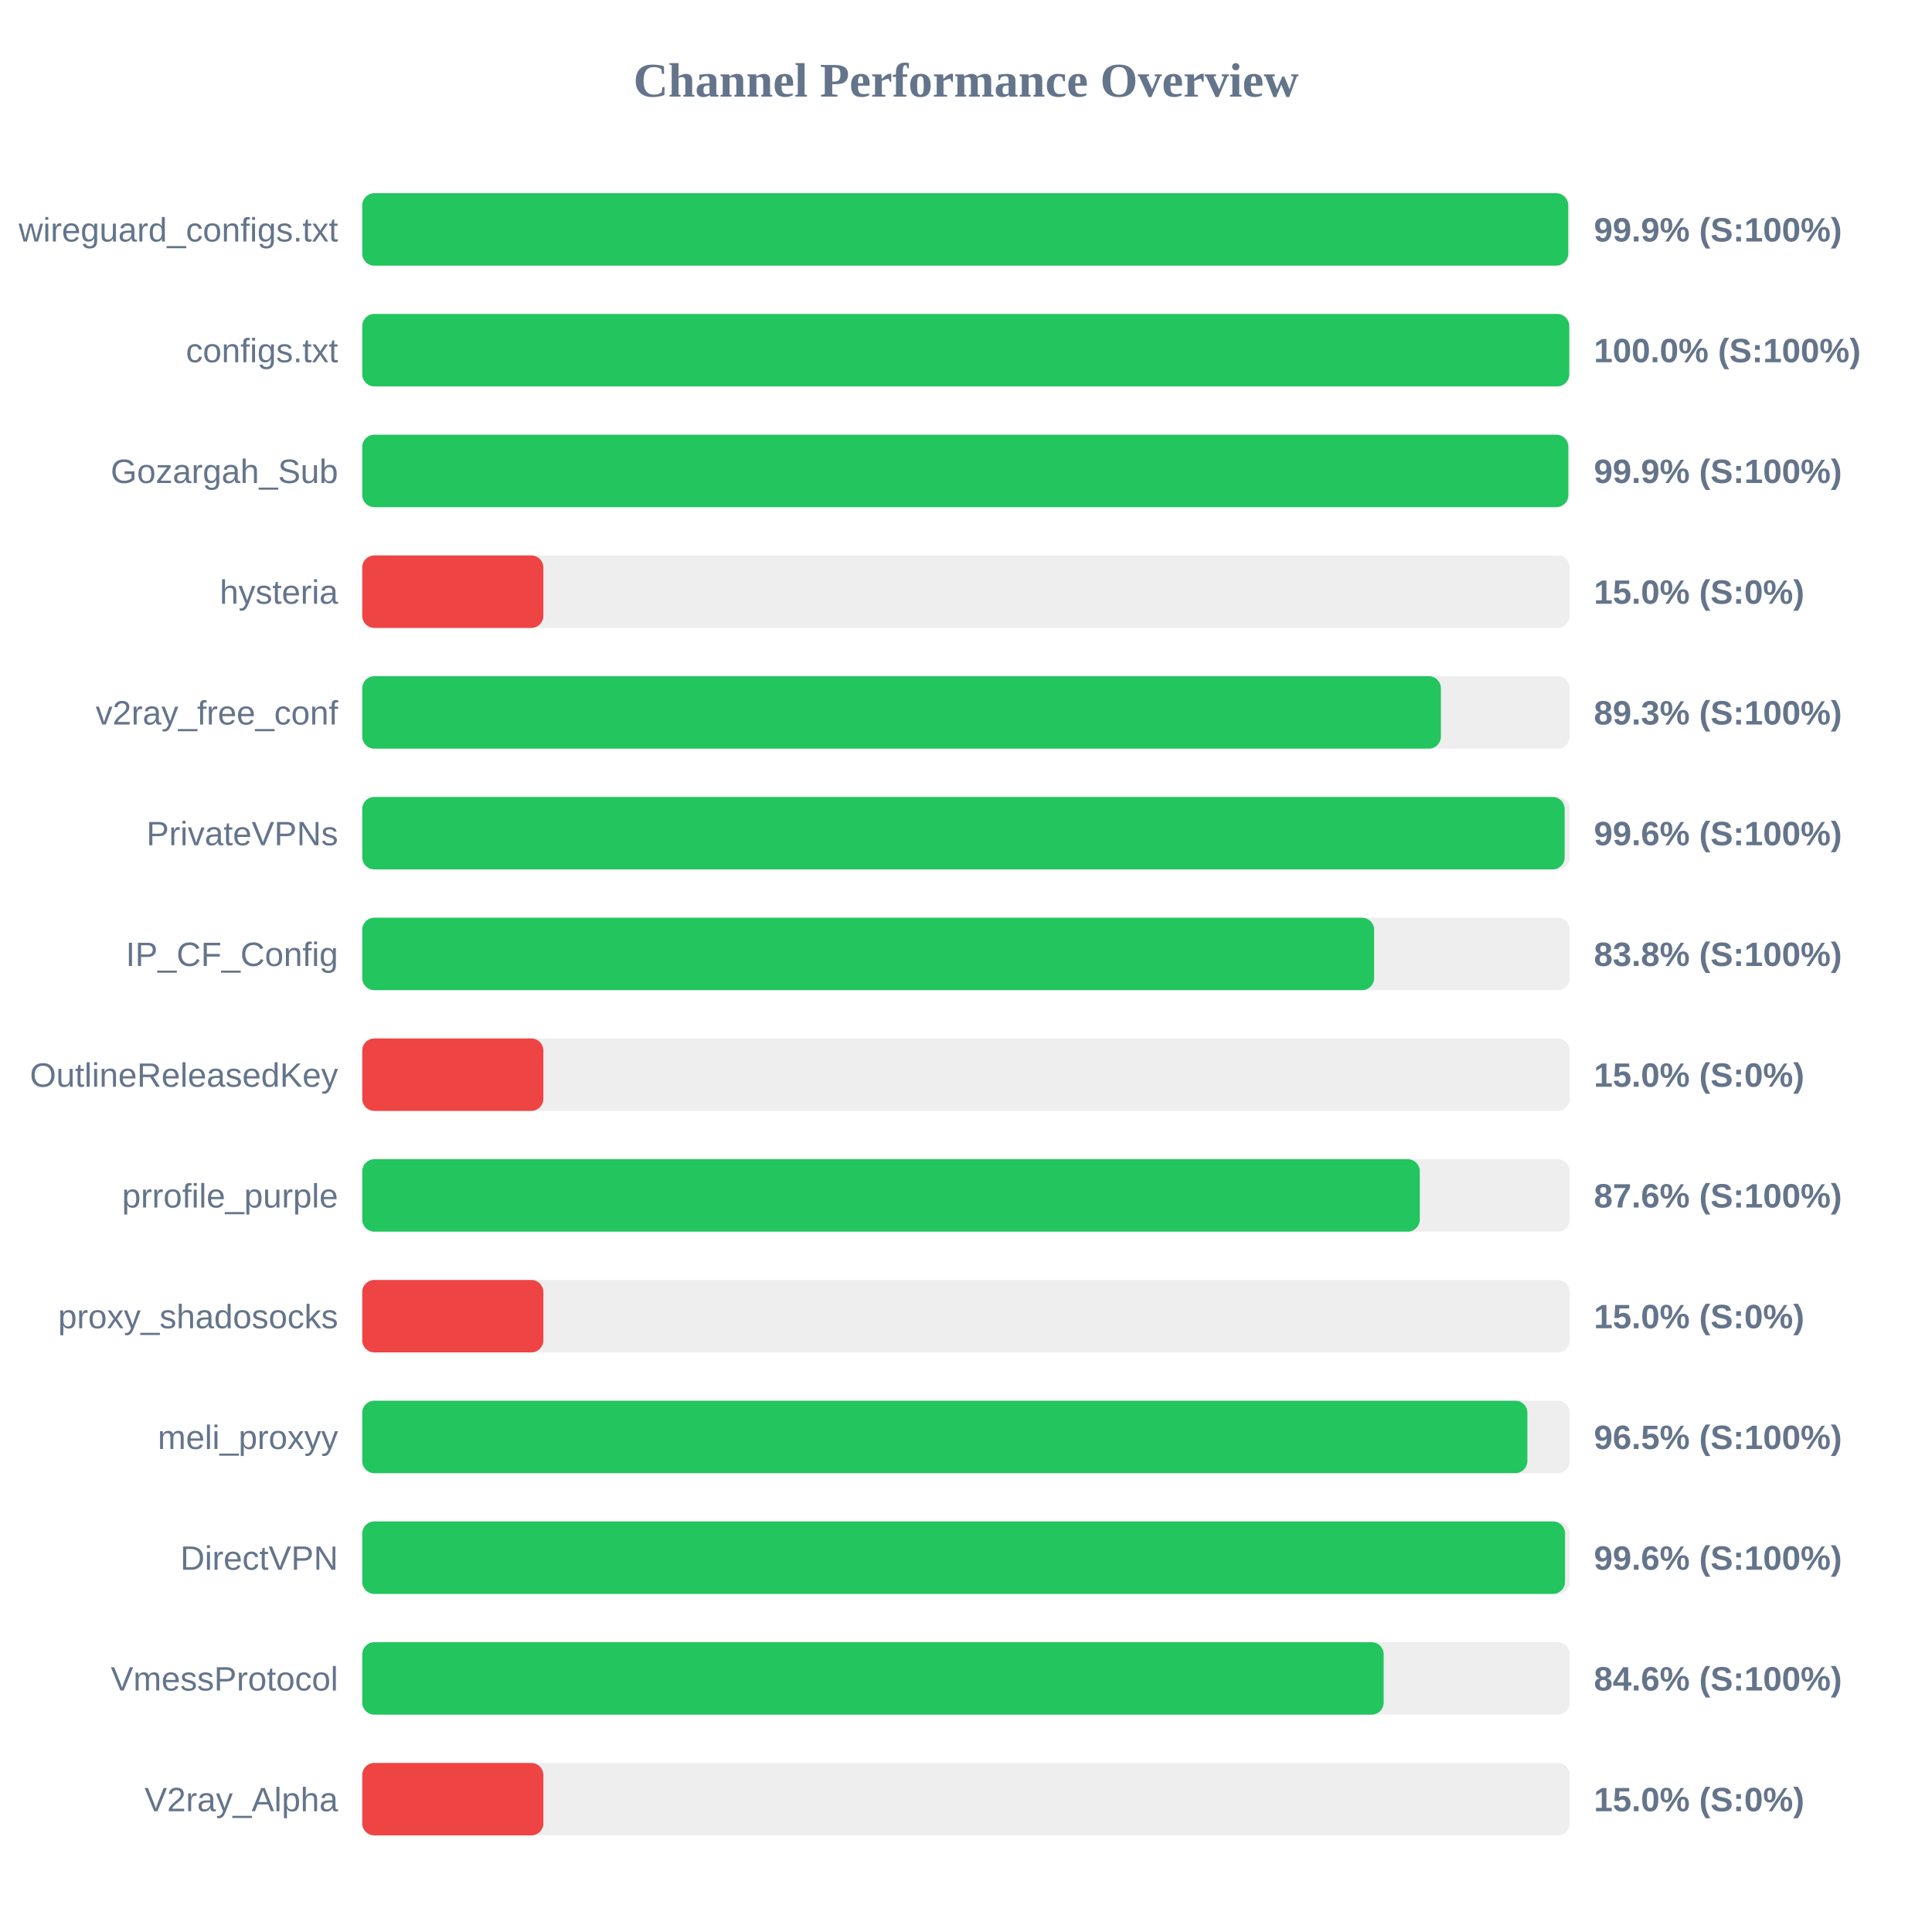
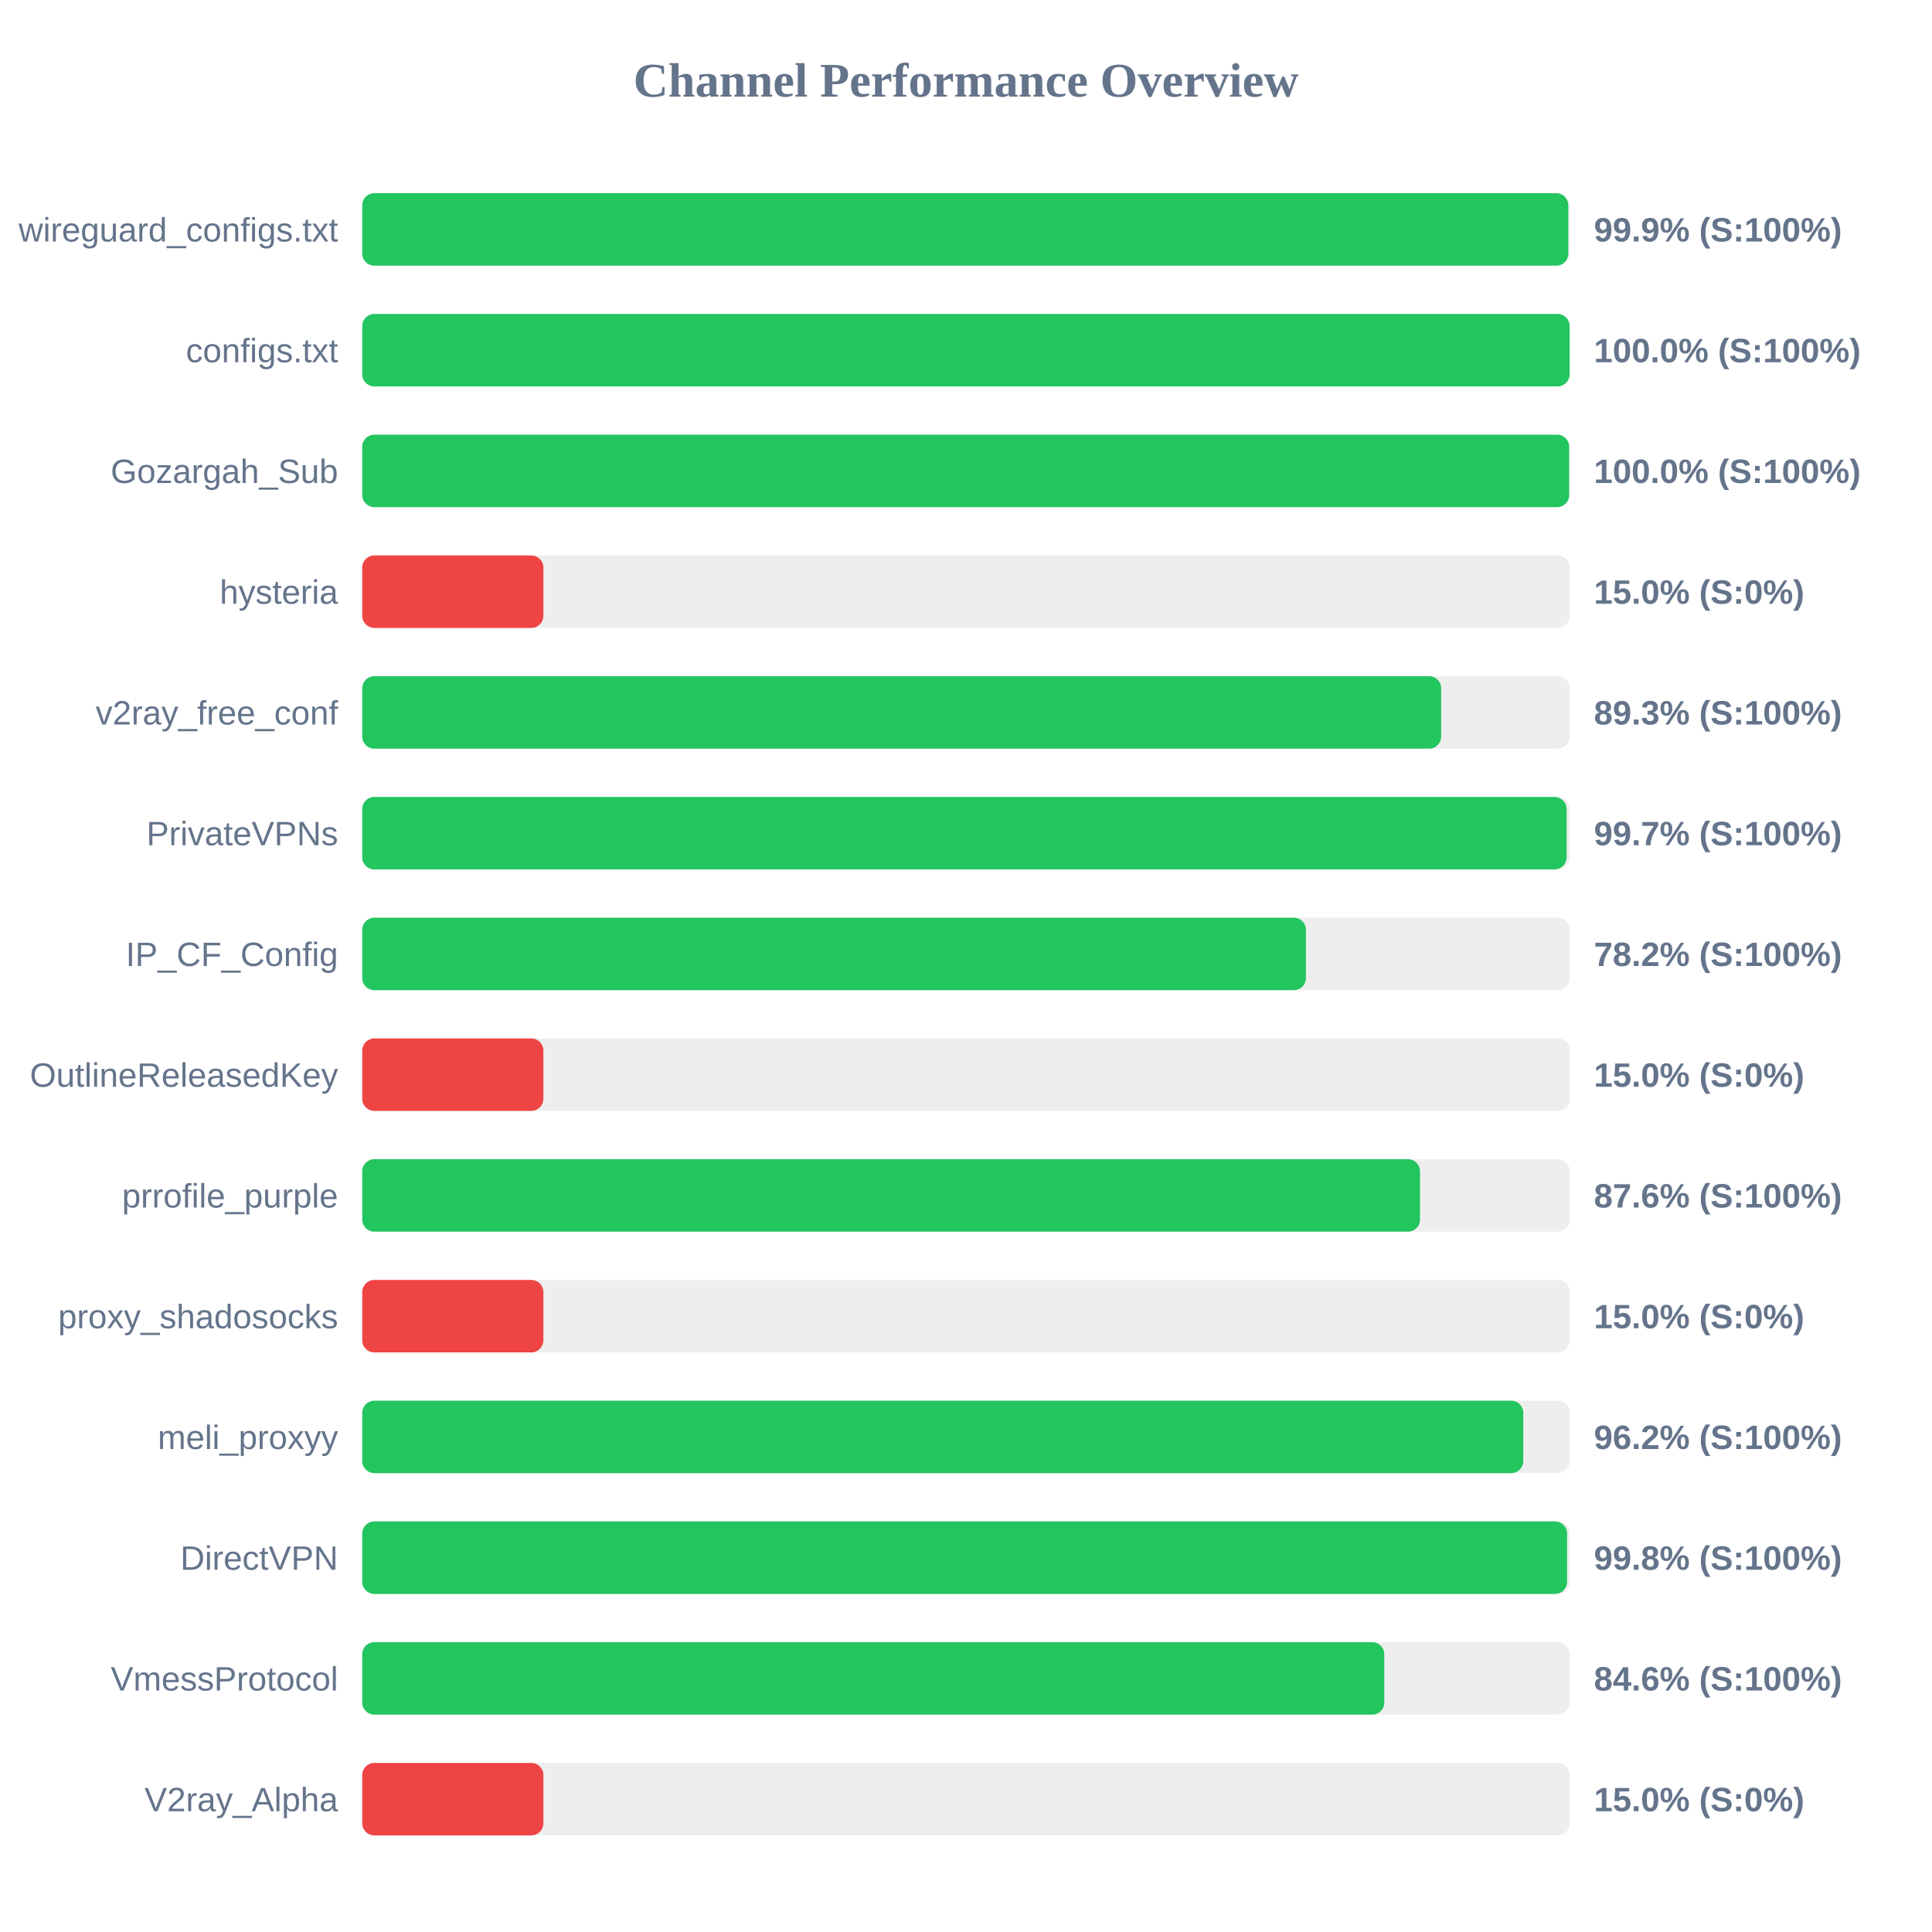
<svg xmlns="http://www.w3.org/2000/svg" width="800" height="800" version="1.1">
  <style>
        .row { font: 14px Arial; fill: #64748b; }
        .score { font: bold 14px Arial; fill: #64748b; }
    </style>
  <text x="400" y="40" text-anchor="middle" font-size="20px" font-weight="bold" fill="#64748b">Channel Performance Overview</text>
  <rect x="150" y="80" width="500" height="30" fill="#eee" rx="5" />
-   <rect x="150" y="80" width="499.35" height="30" fill="#22c55e" rx="5" />
+   <rect x="150" y="80" width="499.4" height="30" fill="#22c55e" rx="5" />
  <text x="140" y="100" text-anchor="end" class="row">wireguard_configs.txt</text>
  <text x="660" y="100" text-anchor="start" class="score">99.9% (S:100%)</text>
  <rect x="150" y="130" width="500" height="30" fill="#eee" rx="5" />
-   <rect x="150" y="130" width="499.8" height="30" fill="#22c55e" rx="5" />
+   <rect x="150" y="130" width="499.95" height="30" fill="#22c55e" rx="5" />
  <text x="140" y="150" text-anchor="end" class="row">configs.txt</text>
  <text x="660" y="150" text-anchor="start" class="score">100.0% (S:100%)</text>
  <rect x="150" y="180" width="500" height="30" fill="#eee" rx="5" />
-   <rect x="150" y="180" width="499.4" height="30" fill="#22c55e" rx="5" />
+   <rect x="150" y="180" width="499.75" height="30" fill="#22c55e" rx="5" />
  <text x="140" y="200" text-anchor="end" class="row">Gozargah_Sub</text>
-   <text x="660" y="200" text-anchor="start" class="score">99.9% (S:100%)</text>
+   <text x="660" y="200" text-anchor="start" class="score">100.0% (S:100%)</text>
  <rect x="150" y="230" width="500" height="30" fill="#eee" rx="5" />
  <rect x="150" y="230" width="75.0" height="30" fill="#ef4444" rx="5" />
  <text x="140" y="250" text-anchor="end" class="row">hysteria</text>
  <text x="660" y="250" text-anchor="start" class="score">15.0% (S:0%)</text>
  <rect x="150" y="280" width="500" height="30" fill="#eee" rx="5" />
-   <rect x="150" y="280" width="446.65" height="30" fill="#22c55e" rx="5" />
+   <rect x="150" y="280" width="446.75" height="30" fill="#22c55e" rx="5" />
  <text x="140" y="300" text-anchor="end" class="row">v2ray_free_conf</text>
  <text x="660" y="300" text-anchor="start" class="score">89.3% (S:100%)</text>
  <rect x="150" y="330" width="500" height="30" fill="#eee" rx="5" />
-   <rect x="150" y="330" width="497.9" height="30" fill="#22c55e" rx="5" />
+   <rect x="150" y="330" width="498.7" height="30" fill="#22c55e" rx="5" />
  <text x="140" y="350" text-anchor="end" class="row">PrivateVPNs</text>
-   <text x="660" y="350" text-anchor="start" class="score">99.6% (S:100%)</text>
+   <text x="660" y="350" text-anchor="start" class="score">99.7% (S:100%)</text>
  <rect x="150" y="380" width="500" height="30" fill="#eee" rx="5" />
-   <rect x="150" y="380" width="419.0" height="30" fill="#22c55e" rx="5" />
+   <rect x="150" y="380" width="390.75" height="30" fill="#22c55e" rx="5" />
  <text x="140" y="400" text-anchor="end" class="row">IP_CF_Config</text>
-   <text x="660" y="400" text-anchor="start" class="score">83.8% (S:100%)</text>
+   <text x="660" y="400" text-anchor="start" class="score">78.2% (S:100%)</text>
  <rect x="150" y="430" width="500" height="30" fill="#eee" rx="5" />
  <rect x="150" y="430" width="75.0" height="30" fill="#ef4444" rx="5" />
  <text x="140" y="450" text-anchor="end" class="row">OutlineReleasedKey</text>
  <text x="660" y="450" text-anchor="start" class="score">15.0% (S:0%)</text>
  <rect x="150" y="480" width="500" height="30" fill="#eee" rx="5" />
-   <rect x="150" y="480" width="437.9" height="30" fill="#22c55e" rx="5" />
+   <rect x="150" y="480" width="438.0" height="30" fill="#22c55e" rx="5" />
  <text x="140" y="500" text-anchor="end" class="row">prrofile_purple</text>
  <text x="660" y="500" text-anchor="start" class="score">87.6% (S:100%)</text>
  <rect x="150" y="530" width="500" height="30" fill="#eee" rx="5" />
  <rect x="150" y="530" width="75.0" height="30" fill="#ef4444" rx="5" />
  <text x="140" y="550" text-anchor="end" class="row">proxy_shadosocks</text>
  <text x="660" y="550" text-anchor="start" class="score">15.0% (S:0%)</text>
  <rect x="150" y="580" width="500" height="30" fill="#eee" rx="5" />
-   <rect x="150" y="580" width="482.45" height="30" fill="#22c55e" rx="5" />
+   <rect x="150" y="580" width="480.75" height="30" fill="#22c55e" rx="5" />
  <text x="140" y="600" text-anchor="end" class="row">meli_proxyy</text>
-   <text x="660" y="600" text-anchor="start" class="score">96.5% (S:100%)</text>
+   <text x="660" y="600" text-anchor="start" class="score">96.2% (S:100%)</text>
  <rect x="150" y="630" width="500" height="30" fill="#eee" rx="5" />
-   <rect x="150" y="630" width="498.05" height="30" fill="#22c55e" rx="5" />
+   <rect x="150" y="630" width="498.9" height="30" fill="#22c55e" rx="5" />
  <text x="140" y="650" text-anchor="end" class="row">DirectVPN</text>
-   <text x="660" y="650" text-anchor="start" class="score">99.6% (S:100%)</text>
+   <text x="660" y="650" text-anchor="start" class="score">99.8% (S:100%)</text>
  <rect x="150" y="680" width="500" height="30" fill="#eee" rx="5" />
-   <rect x="150" y="680" width="422.95" height="30" fill="#22c55e" rx="5" />
+   <rect x="150" y="680" width="423.2" height="30" fill="#22c55e" rx="5" />
  <text x="140" y="700" text-anchor="end" class="row">VmessProtocol</text>
  <text x="660" y="700" text-anchor="start" class="score">84.6% (S:100%)</text>
  <rect x="150" y="730" width="500" height="30" fill="#eee" rx="5" />
  <rect x="150" y="730" width="75.0" height="30" fill="#ef4444" rx="5" />
  <text x="140" y="750" text-anchor="end" class="row">V2ray_Alpha</text>
  <text x="660" y="750" text-anchor="start" class="score">15.0% (S:0%)</text>
</svg>
